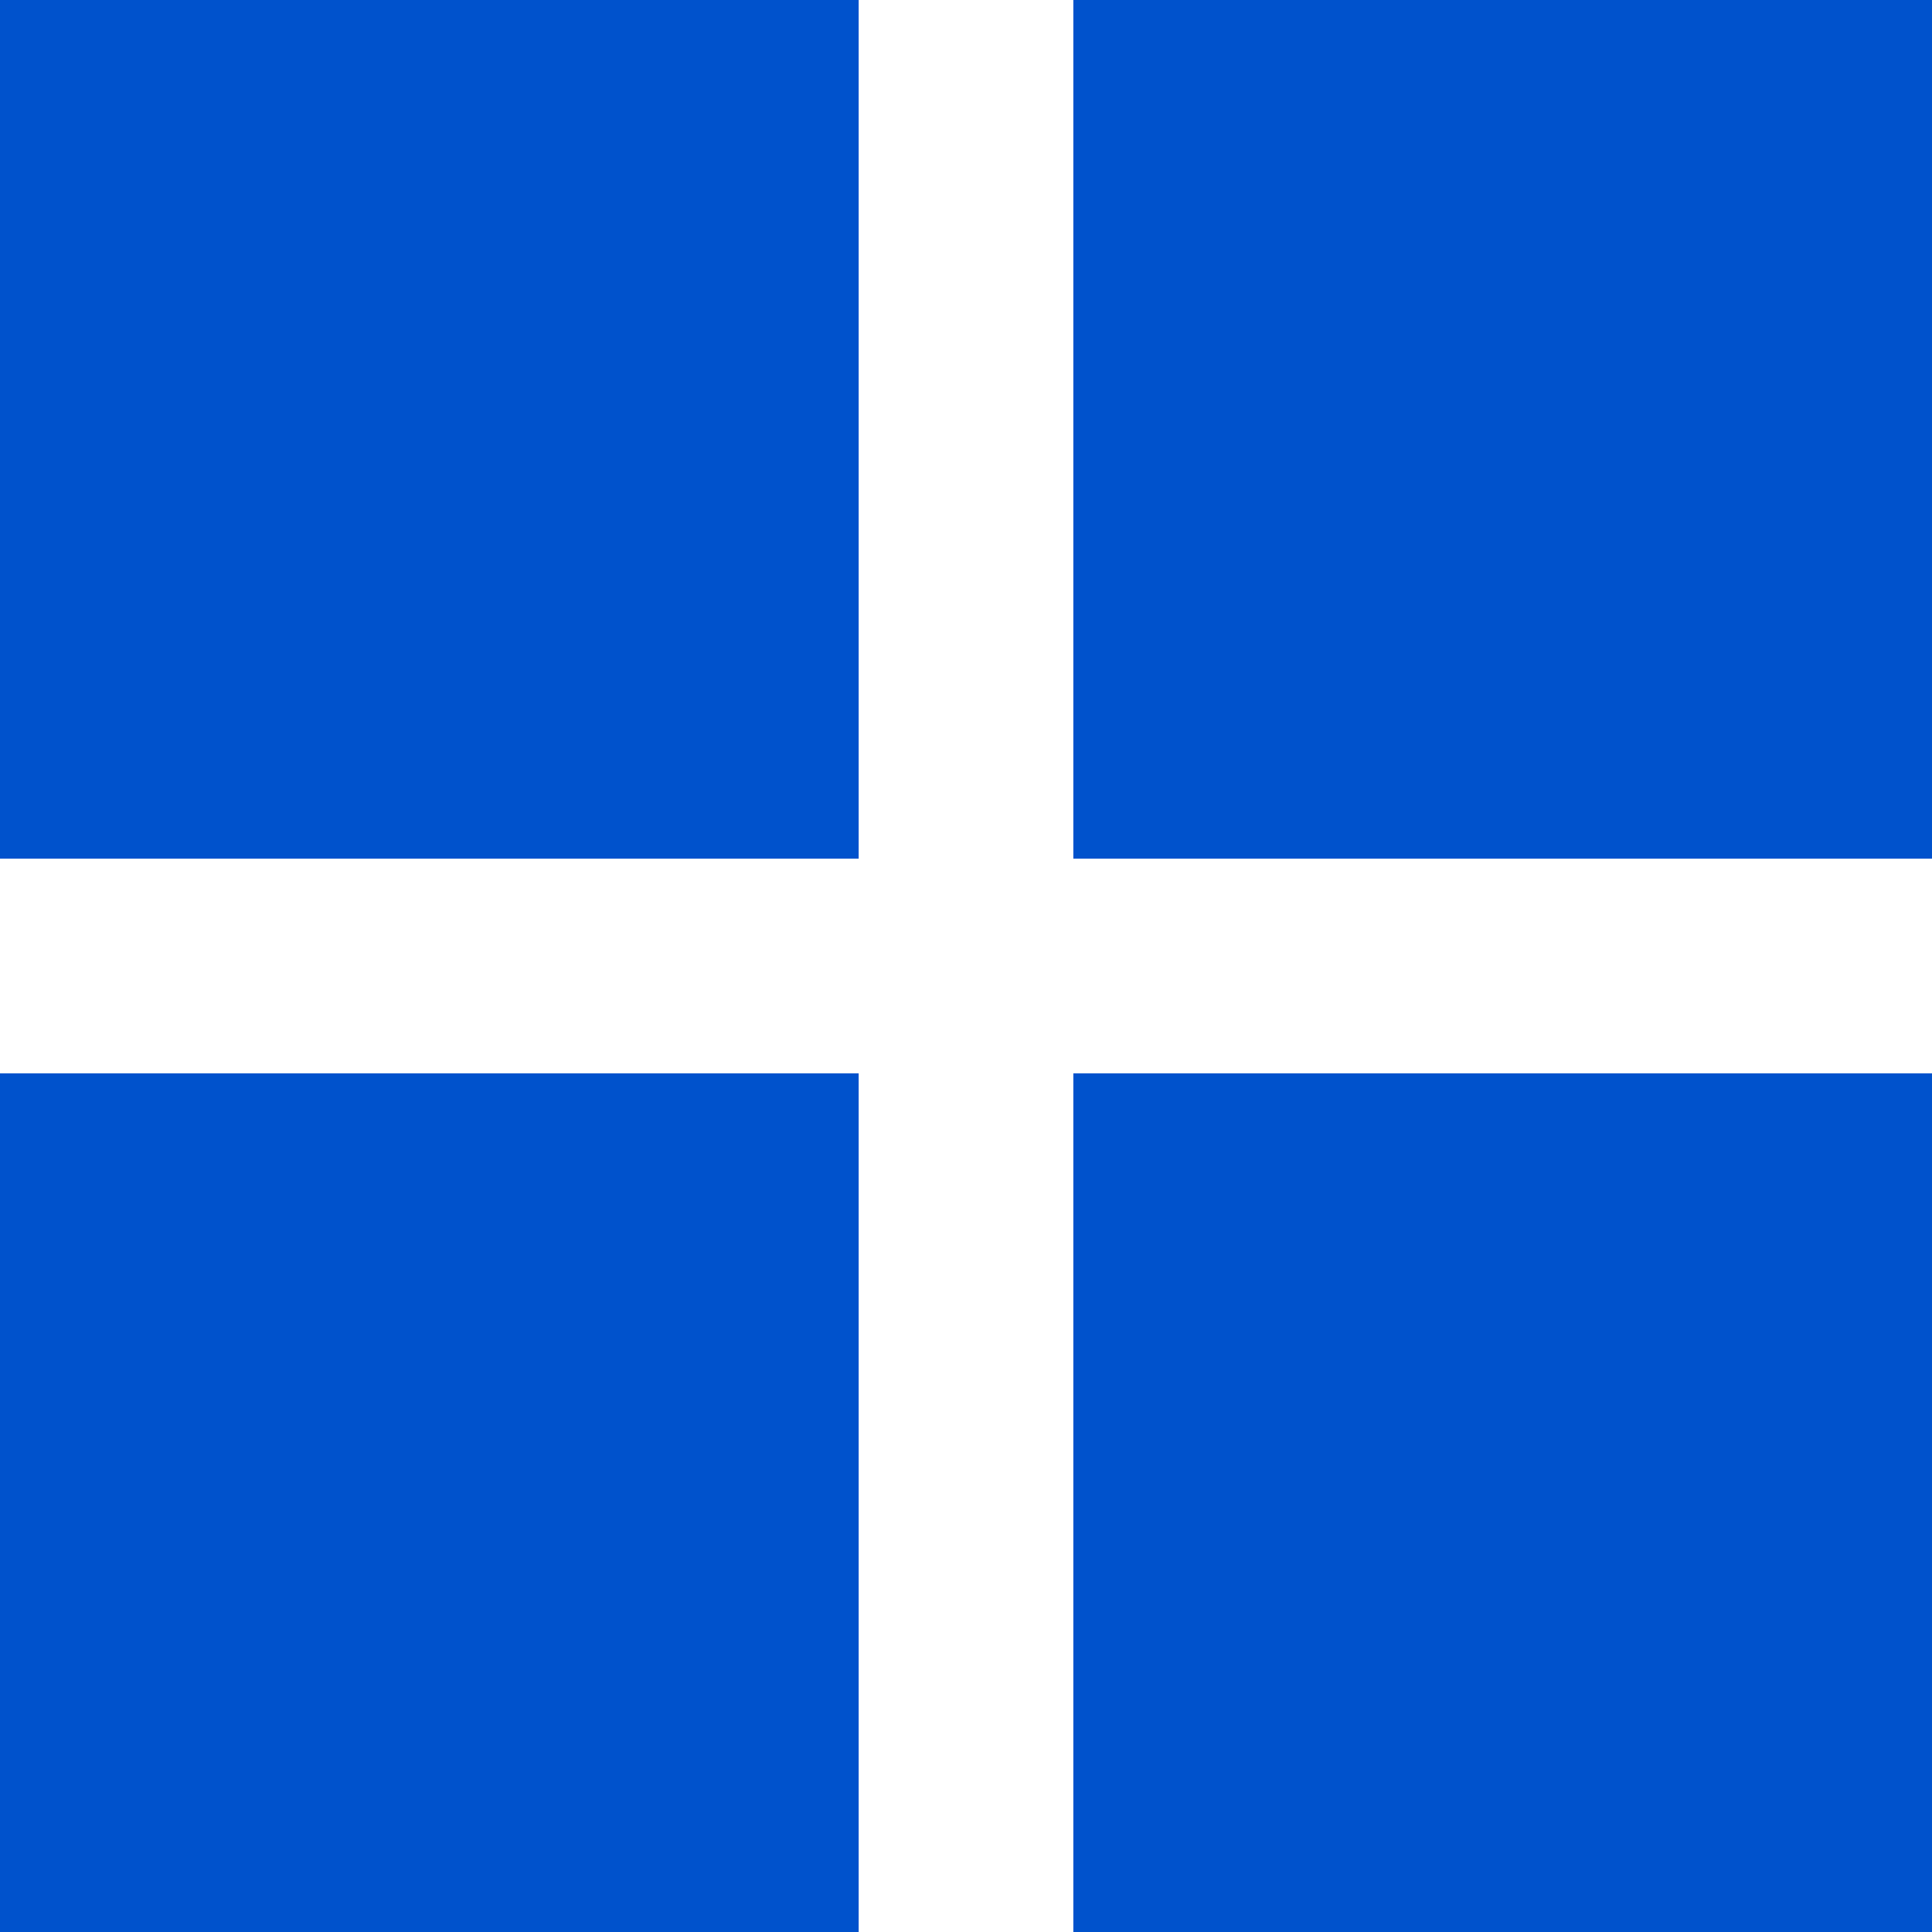
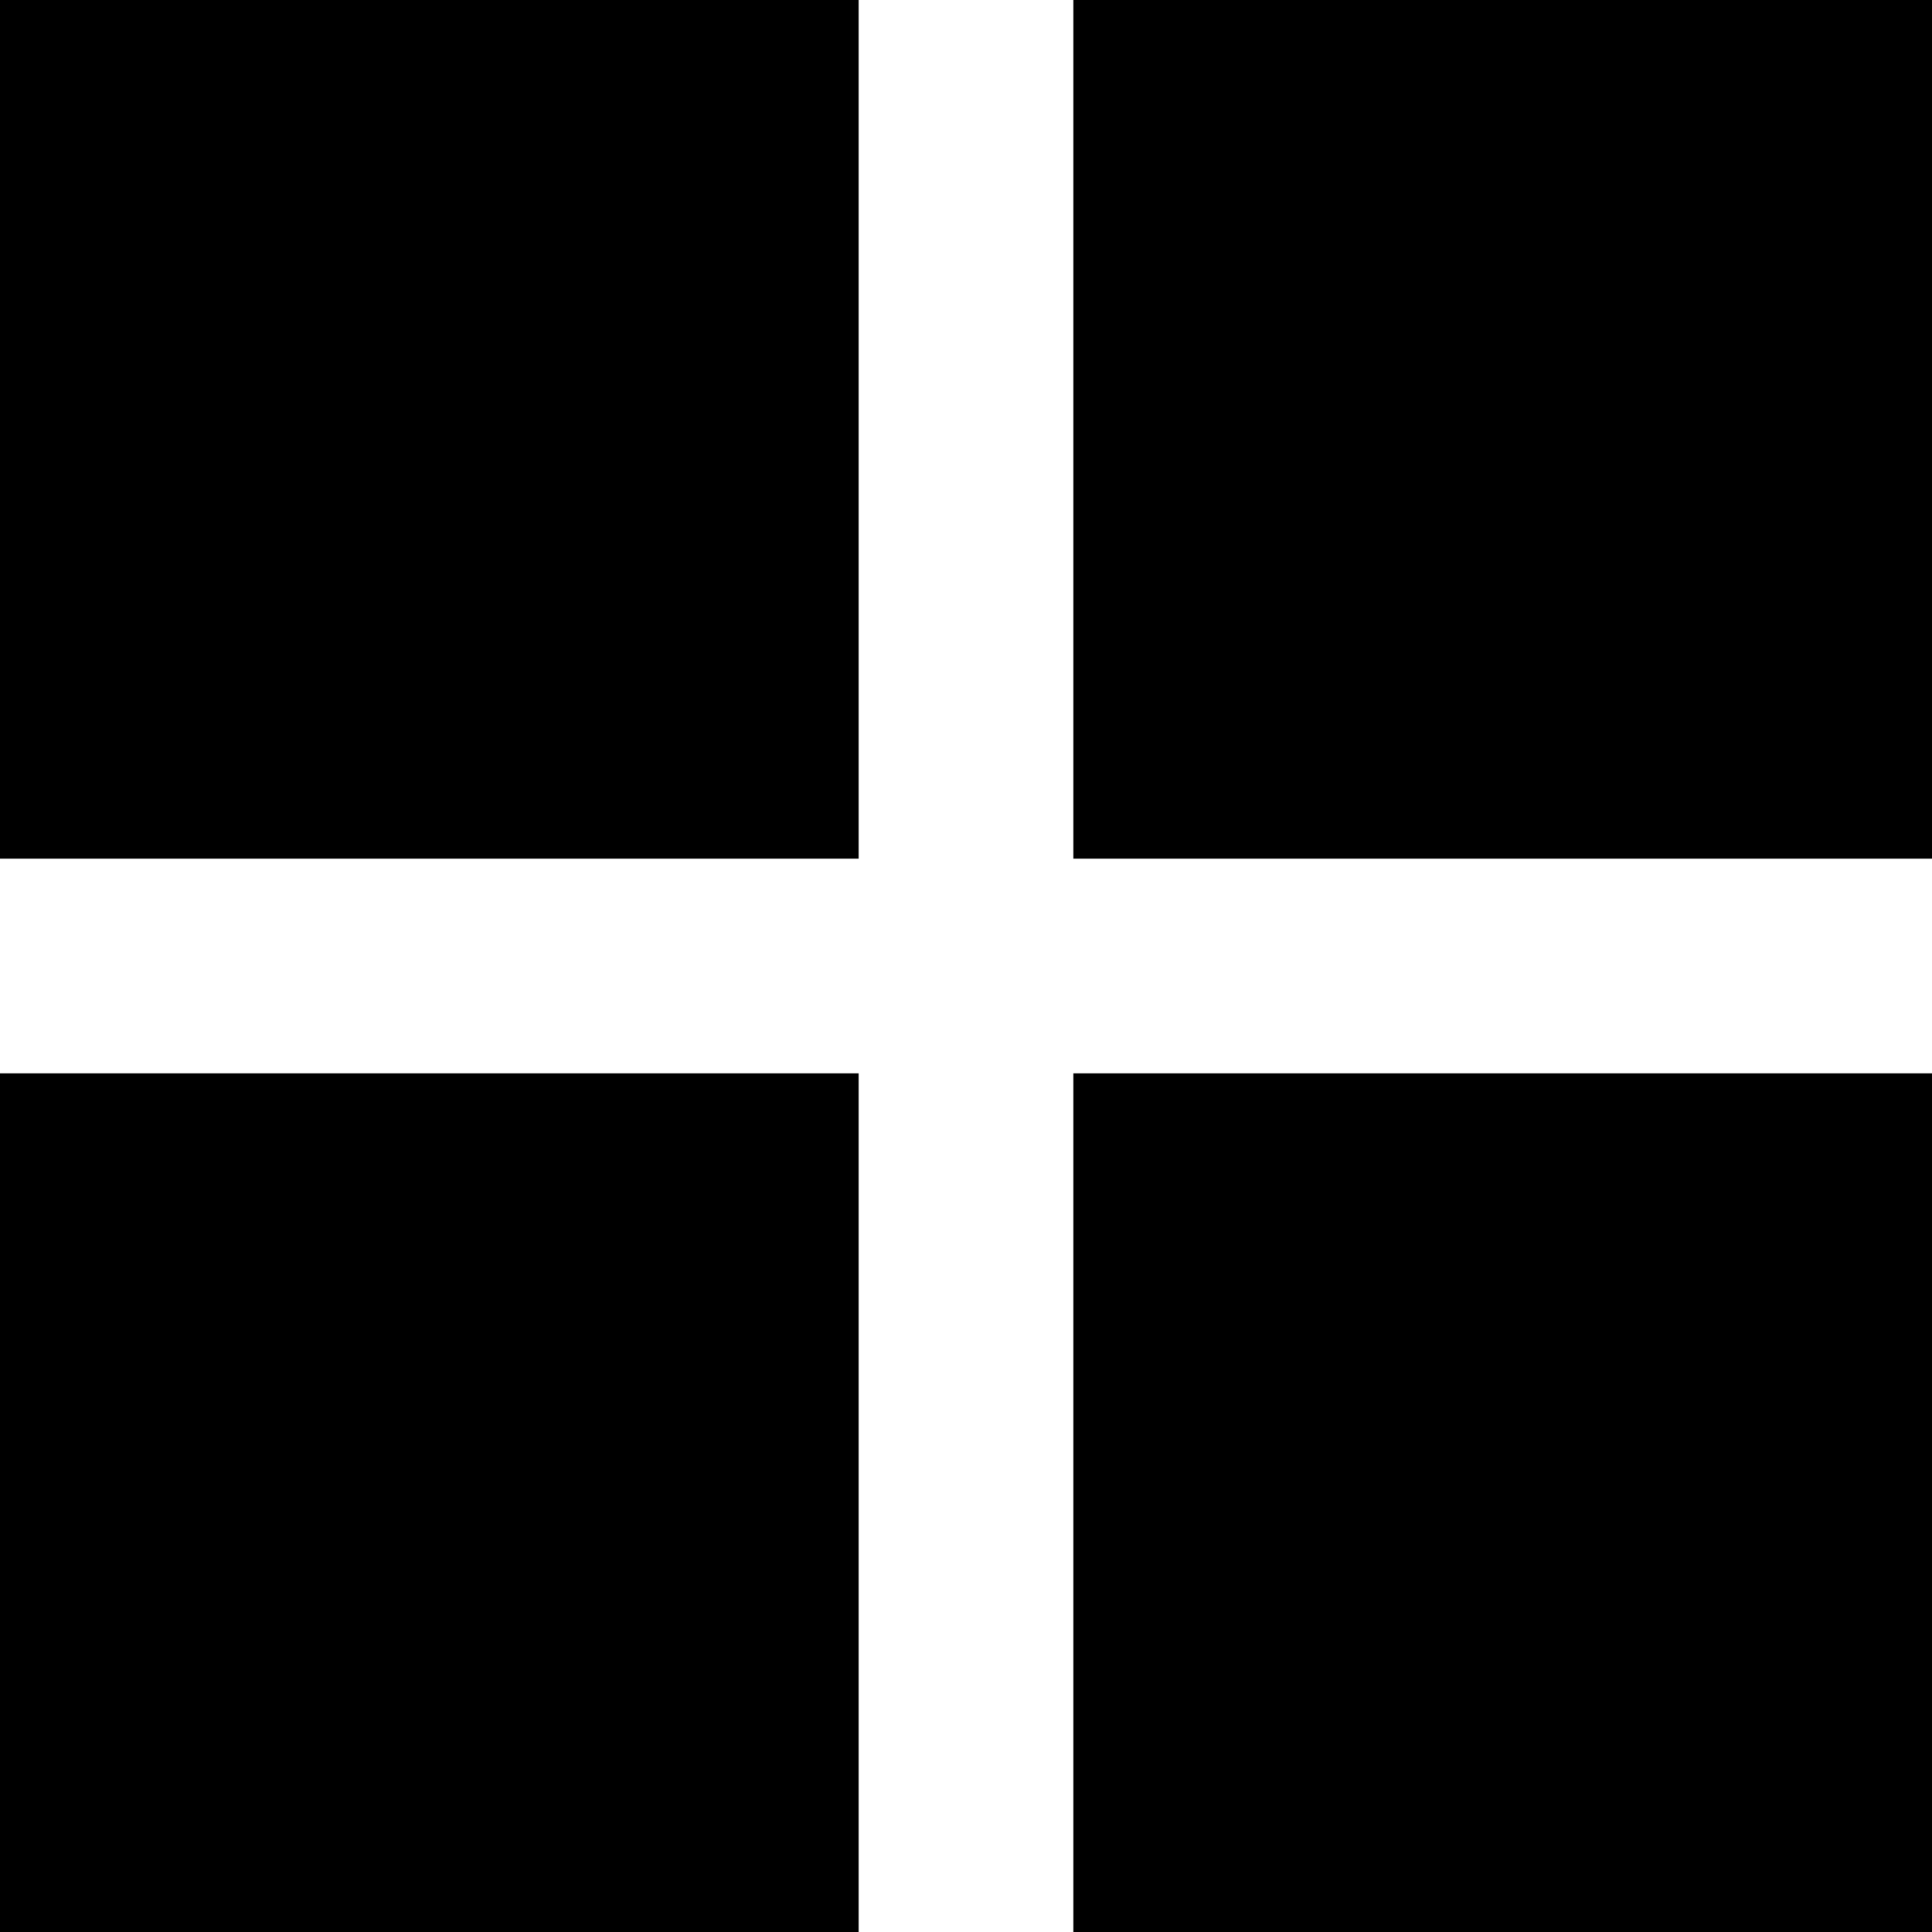
- <svg xmlns="http://www.w3.org/2000/svg" width="18" height="18" viewBox="0 0 18 18" fill="none">
-   <path d="M0 8V0H8V8H0ZM0 18V10H8V18H0ZM10 8V0H18V8H10ZM10 18V10H18V18H10Z" fill="#0052CC" />
+ <svg xmlns="http://www.w3.org/2000/svg" width="18" height="18" viewBox="0 0 18 18" fill="currentColor">
+   <path d="M0 8V0H8V8H0ZM0 18V10H8V18H0ZM10 8V0H18V8H10ZM10 18V10H18V18H10Z" fill="currentColor" />
</svg>
